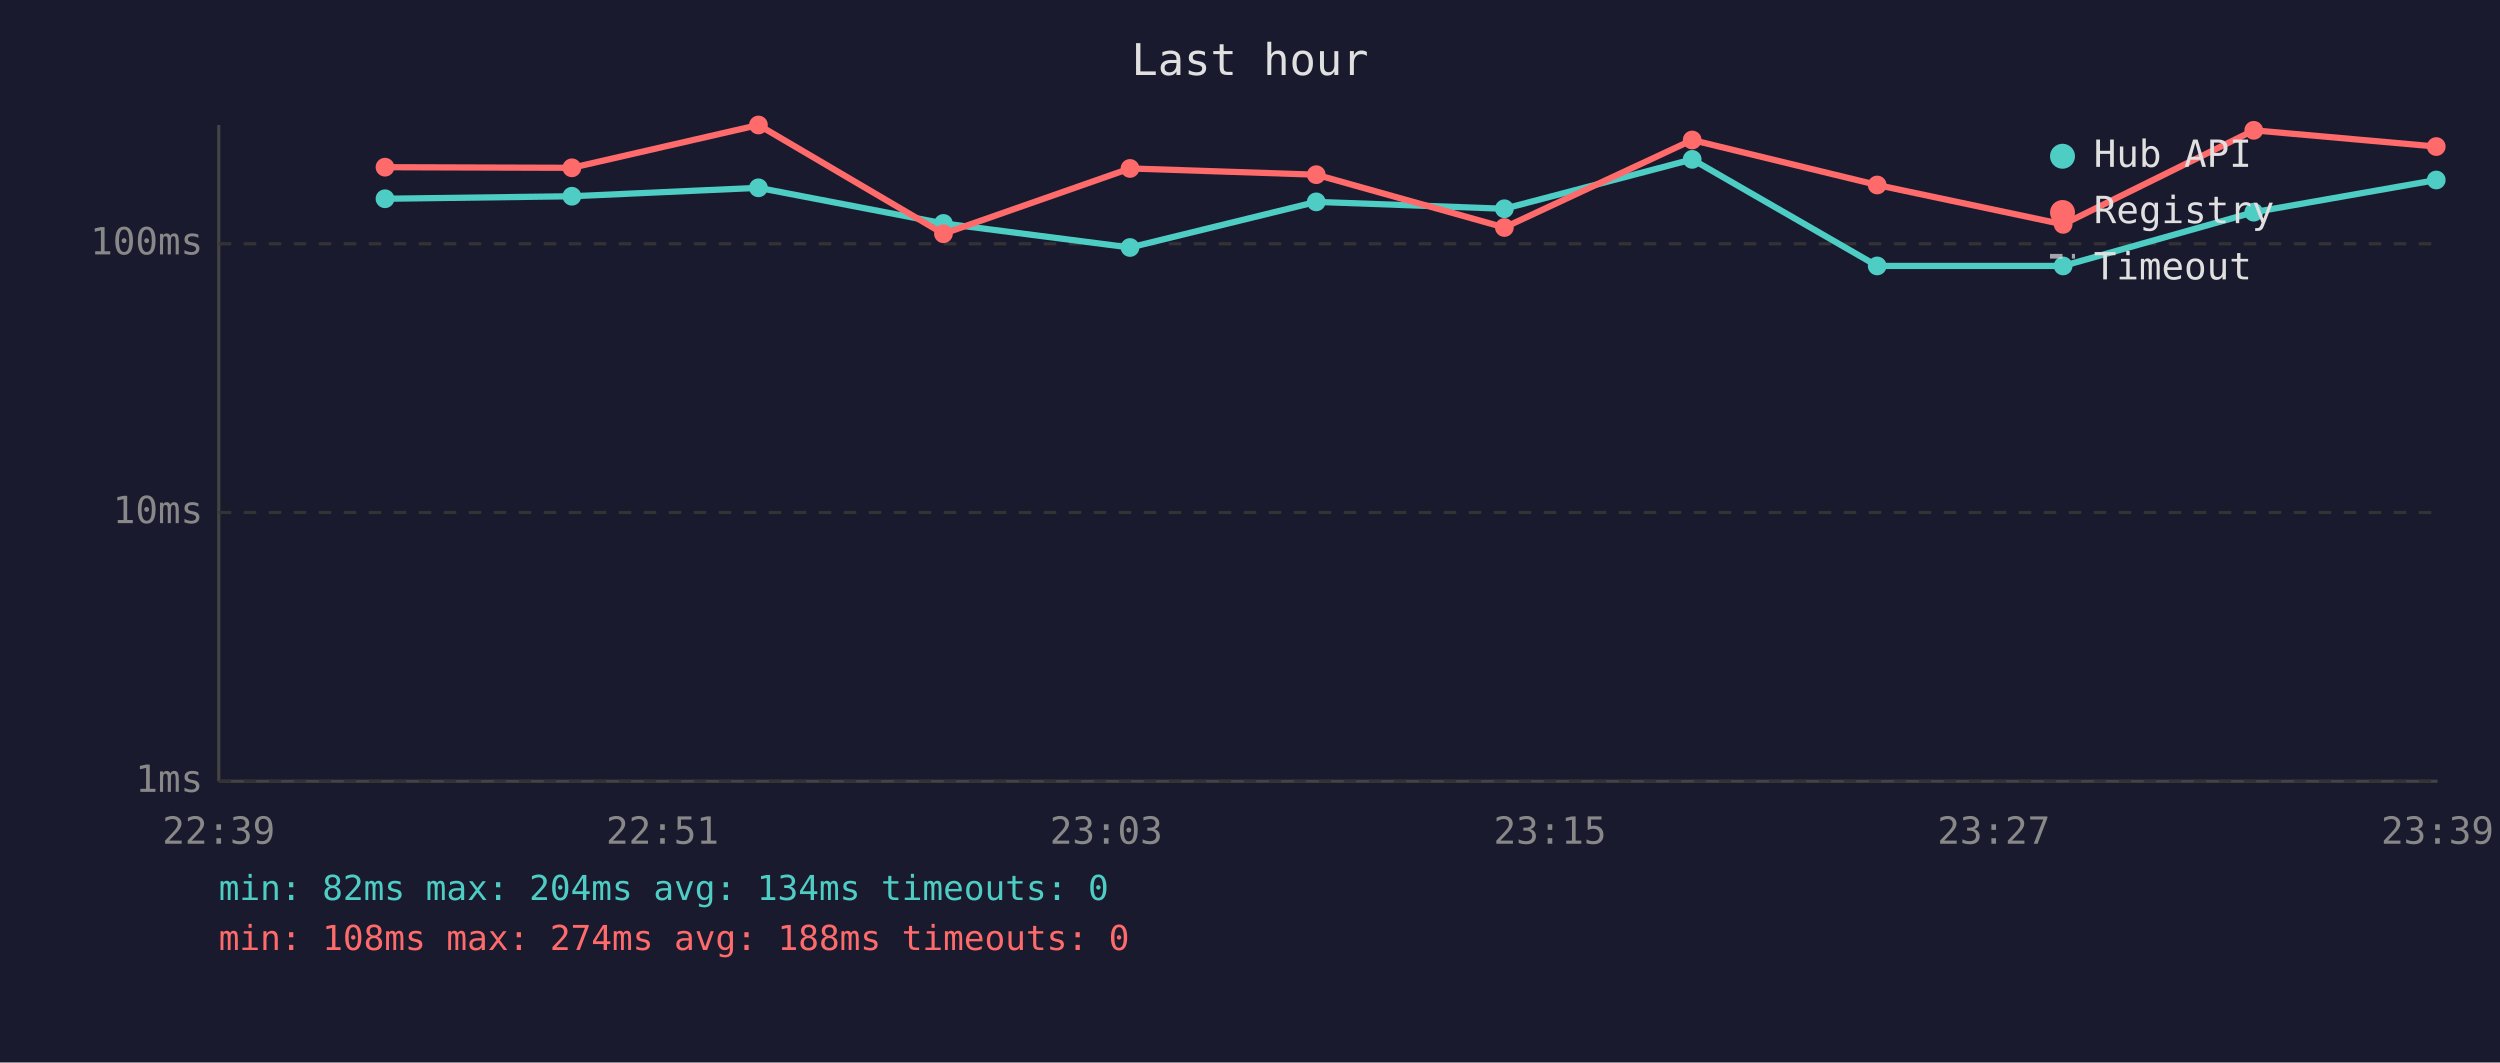
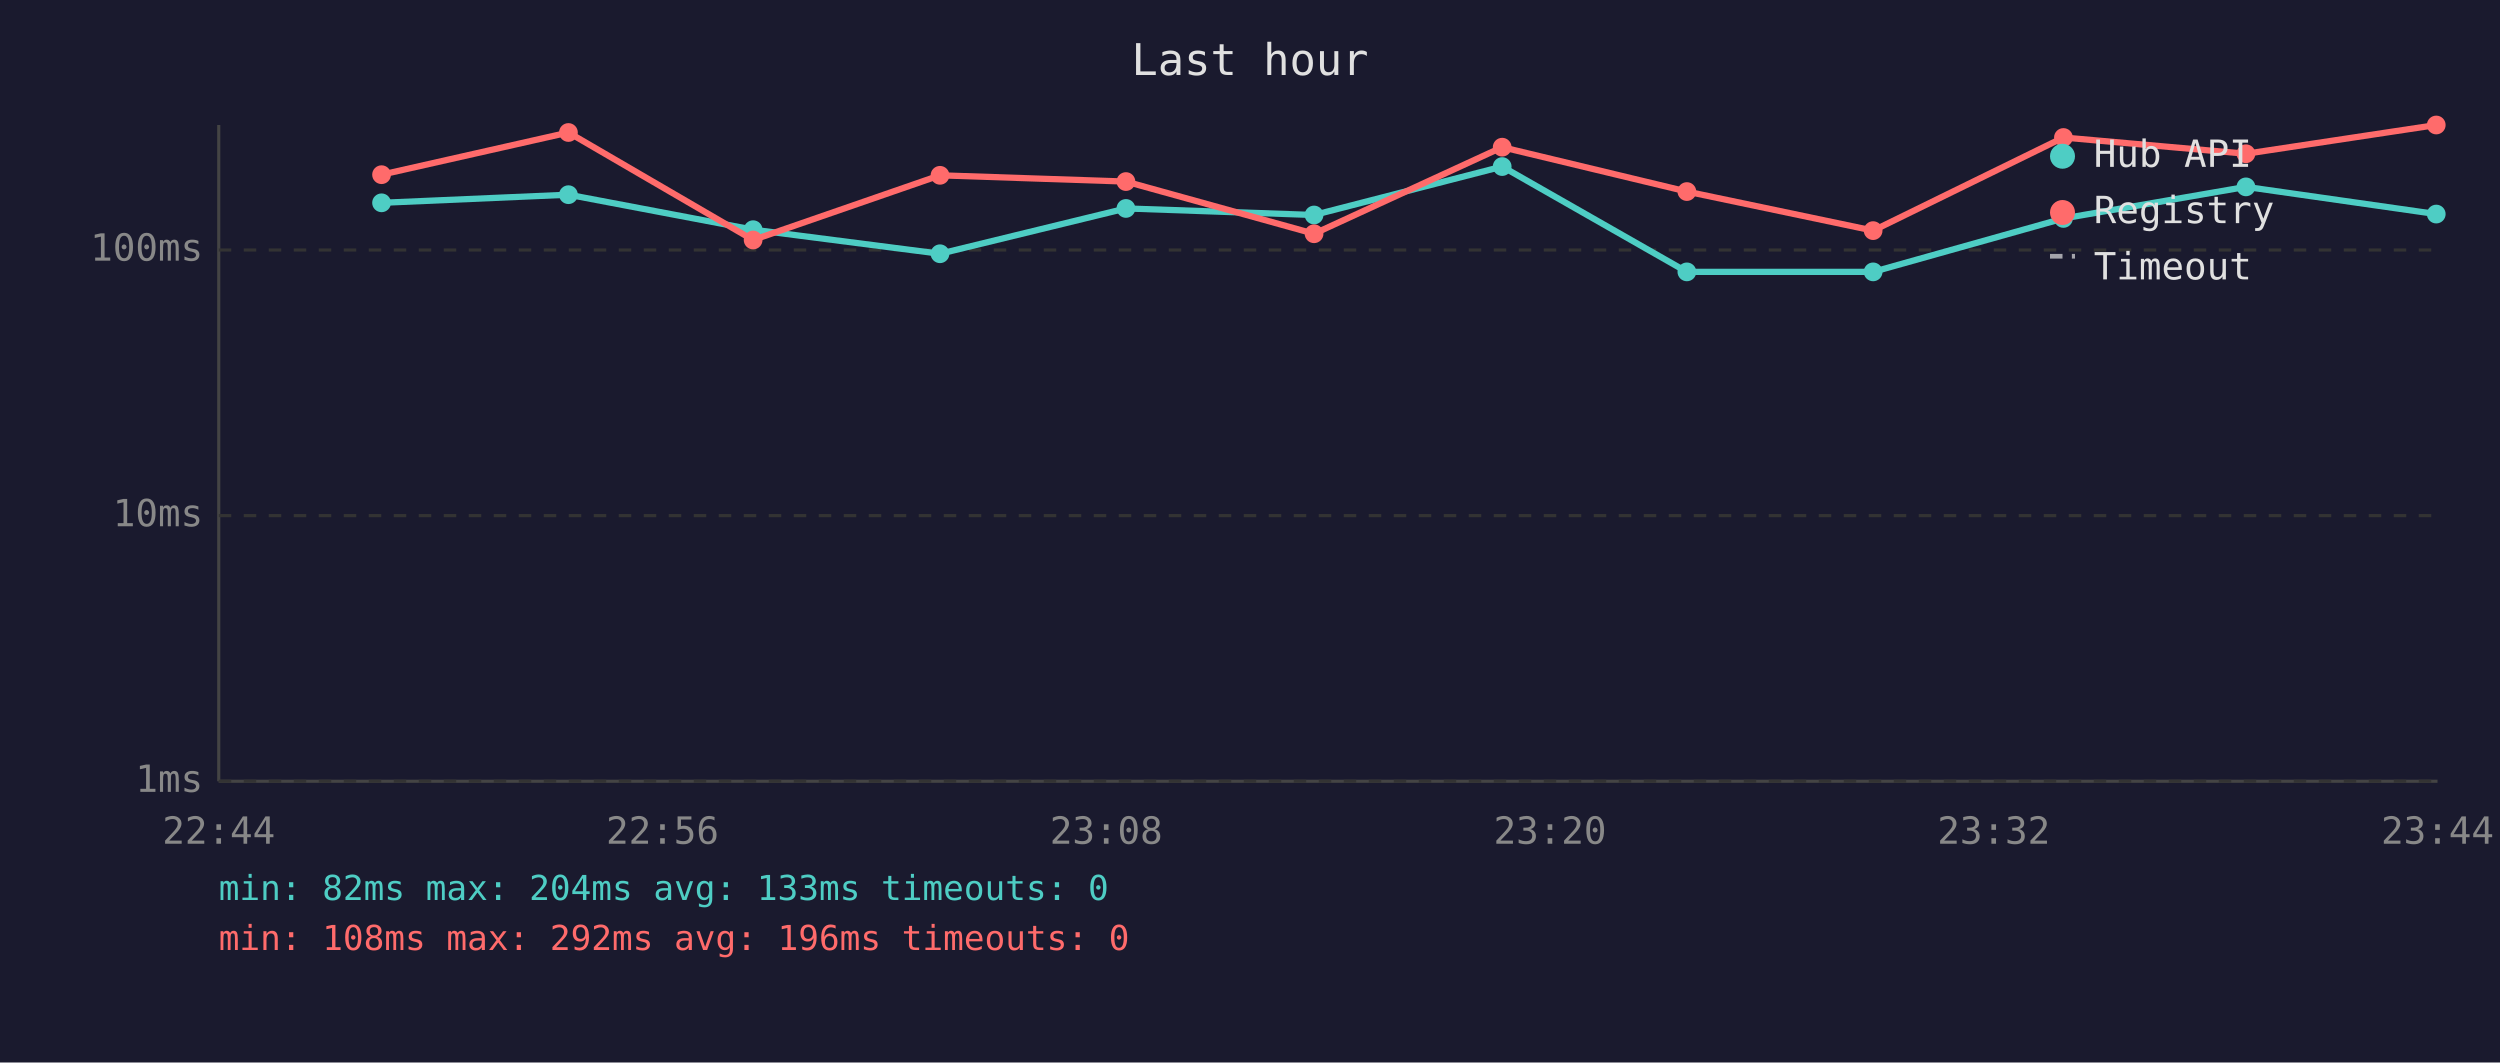
<svg xmlns="http://www.w3.org/2000/svg" viewBox="0 0 800 340" font-family="monospace" font-size="12">
  <rect width="800" height="340" fill="#1a1a2e" />
  <text x="400" y="24" fill="#e0e0e0" font-size="14" text-anchor="middle">Last hour</text>
  <line x1="70" y1="40" x2="70" y2="250" stroke="#444" stroke-width="1" />
  <line x1="70" y1="250" x2="780" y2="250" stroke="#444" stroke-width="1" />
  <line x1="70" y1="250" x2="780" y2="250" stroke="#333" stroke-width="1" stroke-dasharray="4" />
  <text x="65" y="250" fill="#888" text-anchor="end" dominant-baseline="middle">1ms</text>
-   <line x1="70" y1="164" x2="780" y2="164" stroke="#333" stroke-width="1" stroke-dasharray="4" />
-   <text x="65" y="164" fill="#888" text-anchor="end" dominant-baseline="middle">10ms</text>
-   <line x1="70" y1="78" x2="780" y2="78" stroke="#333" stroke-width="1" stroke-dasharray="4" />
-   <text x="65" y="78" fill="#888" text-anchor="end" dominant-baseline="middle">100ms</text>
-   <text x="70" y="270" fill="#888" text-anchor="middle">22:39</text>
-   <text x="212" y="270" fill="#888" text-anchor="middle">22:51</text>
-   <text x="354" y="270" fill="#888" text-anchor="middle">23:03</text>
-   <text x="496" y="270" fill="#888" text-anchor="middle">23:15</text>
-   <text x="638" y="270" fill="#888" text-anchor="middle">23:27</text>
-   <text x="780" y="270" fill="#888" text-anchor="middle">23:39</text>
-   <polyline points="123.2,63.6 183.0,62.8 242.7,60.1 301.9,71.5 361.6,79.2 421.2,64.6 481.4,66.8 541.5,51.0 600.7,85.1 660.2,85.1 721.2,67.9 779.6,57.6" fill="none" stroke="#4ecdc4" stroke-width="2" opacity="1" />
-   <circle cx="123.2" cy="63.6" r="3" fill="#4ecdc4" />
-   <circle cx="183.0" cy="62.8" r="3" fill="#4ecdc4" />
-   <circle cx="242.7" cy="60.1" r="3" fill="#4ecdc4" />
-   <circle cx="301.9" cy="71.5" r="3" fill="#4ecdc4" />
-   <circle cx="361.6" cy="79.2" r="3" fill="#4ecdc4" />
-   <circle cx="421.2" cy="64.6" r="3" fill="#4ecdc4" />
-   <circle cx="481.4" cy="66.8" r="3" fill="#4ecdc4" />
-   <circle cx="541.5" cy="51.0" r="3" fill="#4ecdc4" />
-   <circle cx="600.7" cy="85.1" r="3" fill="#4ecdc4" />
-   <circle cx="660.2" cy="85.1" r="3" fill="#4ecdc4" />
-   <circle cx="721.2" cy="67.9" r="3" fill="#4ecdc4" />
-   <circle cx="779.6" cy="57.6" r="3" fill="#4ecdc4" />
-   <polyline points="123.2,53.5 183.0,53.7 242.7,40.0 301.9,74.8 361.6,53.9 421.2,55.9 481.4,72.8 541.5,44.8 600.7,59.2 660.2,71.8 721.2,41.7 779.6,46.9" fill="none" stroke="#ff6b6b" stroke-width="2" opacity="1" />
-   <circle cx="123.2" cy="53.5" r="3" fill="#ff6b6b" />
-   <circle cx="183.0" cy="53.7" r="3" fill="#ff6b6b" />
-   <circle cx="242.7" cy="40.0" r="3" fill="#ff6b6b" />
-   <circle cx="301.9" cy="74.8" r="3" fill="#ff6b6b" />
-   <circle cx="361.6" cy="53.9" r="3" fill="#ff6b6b" />
-   <circle cx="421.2" cy="55.9" r="3" fill="#ff6b6b" />
-   <circle cx="481.4" cy="72.8" r="3" fill="#ff6b6b" />
-   <circle cx="541.5" cy="44.8" r="3" fill="#ff6b6b" />
-   <circle cx="600.7" cy="59.2" r="3" fill="#ff6b6b" />
-   <circle cx="660.2" cy="71.8" r="3" fill="#ff6b6b" />
-   <circle cx="721.2" cy="41.7" r="3" fill="#ff6b6b" />
-   <circle cx="779.6" cy="46.9" r="3" fill="#ff6b6b" />
+   <line x1="70" y1="165" x2="780" y2="165" stroke="#333" stroke-width="1" stroke-dasharray="4" />
+   <text x="65" y="165" fill="#888" text-anchor="end" dominant-baseline="middle">10ms</text>
+   <line x1="70" y1="80" x2="780" y2="80" stroke="#333" stroke-width="1" stroke-dasharray="4" />
+   <text x="65" y="80" fill="#888" text-anchor="end" dominant-baseline="middle">100ms</text>
+   <text x="70" y="270" fill="#888" text-anchor="middle">22:44</text>
+   <text x="212" y="270" fill="#888" text-anchor="middle">22:56</text>
+   <text x="354" y="270" fill="#888" text-anchor="middle">23:08</text>
+   <text x="496" y="270" fill="#888" text-anchor="middle">23:20</text>
+   <text x="638" y="270" fill="#888" text-anchor="middle">23:32</text>
+   <text x="780" y="270" fill="#888" text-anchor="middle">23:44</text>
+   <polyline points="122.1,64.9 181.9,62.3 241.0,73.5 300.8,81.2 360.3,66.7 420.5,68.8 480.7,53.3 539.8,87.0 599.4,87.0 660.3,69.9 718.7,59.8 779.6,68.5" fill="none" stroke="#4ecdc4" stroke-width="2" opacity="1" />
+   <circle cx="122.1" cy="64.9" r="3" fill="#4ecdc4" />
+   <circle cx="181.9" cy="62.3" r="3" fill="#4ecdc4" />
+   <circle cx="241.0" cy="73.5" r="3" fill="#4ecdc4" />
+   <circle cx="300.8" cy="81.2" r="3" fill="#4ecdc4" />
+   <circle cx="360.3" cy="66.7" r="3" fill="#4ecdc4" />
+   <circle cx="420.5" cy="68.8" r="3" fill="#4ecdc4" />
+   <circle cx="480.7" cy="53.3" r="3" fill="#4ecdc4" />
+   <circle cx="539.8" cy="87.0" r="3" fill="#4ecdc4" />
+   <circle cx="599.4" cy="87.0" r="3" fill="#4ecdc4" />
+   <circle cx="660.3" cy="69.9" r="3" fill="#4ecdc4" />
+   <circle cx="718.7" cy="59.8" r="3" fill="#4ecdc4" />
+   <circle cx="779.6" cy="68.5" r="3" fill="#4ecdc4" />
+   <polyline points="122.1,55.9 181.9,42.4 241.0,76.8 300.8,56.1 360.3,58.1 420.5,74.8 480.7,47.1 539.8,61.3 599.4,73.8 660.3,44.0 718.7,49.2 779.6,40.0" fill="none" stroke="#ff6b6b" stroke-width="2" opacity="1" />
+   <circle cx="122.1" cy="55.9" r="3" fill="#ff6b6b" />
+   <circle cx="181.9" cy="42.4" r="3" fill="#ff6b6b" />
+   <circle cx="241.0" cy="76.8" r="3" fill="#ff6b6b" />
+   <circle cx="300.8" cy="56.1" r="3" fill="#ff6b6b" />
+   <circle cx="360.3" cy="58.1" r="3" fill="#ff6b6b" />
+   <circle cx="420.5" cy="74.8" r="3" fill="#ff6b6b" />
+   <circle cx="480.7" cy="47.1" r="3" fill="#ff6b6b" />
+   <circle cx="539.8" cy="61.3" r="3" fill="#ff6b6b" />
+   <circle cx="599.4" cy="73.8" r="3" fill="#ff6b6b" />
+   <circle cx="660.3" cy="44.0" r="3" fill="#ff6b6b" />
+   <circle cx="718.7" cy="49.2" r="3" fill="#ff6b6b" />
+   <circle cx="779.6" cy="40.0" r="3" fill="#ff6b6b" />
  <circle cx="660" cy="50" r="4" fill="#4ecdc4" />
  <text x="670" y="50" fill="#e0e0e0" dominant-baseline="middle">Hub API</text>
  <circle cx="660" cy="68" r="4" fill="#ff6b6b" />
  <text x="670" y="68" fill="#e0e0e0" dominant-baseline="middle">Registry</text>
  <line x1="656" y1="82" x2="664" y2="82" stroke="#e0e0e0" stroke-width="1.5" stroke-dasharray="4,3" opacity="0.7" />
  <text x="670" y="86" fill="#e0e0e0" dominant-baseline="middle">Timeout</text>
-   <text x="70" y="288" fill="#4ecdc4" font-size="11">min: 82ms  max: 204ms  avg: 134ms  timeouts: 0</text>
-   <text x="70" y="304" fill="#ff6b6b" font-size="11">min: 108ms  max: 274ms  avg: 188ms  timeouts: 0</text>
+   <text x="70" y="288" fill="#4ecdc4" font-size="11">min: 82ms  max: 204ms  avg: 133ms  timeouts: 0</text>
+   <text x="70" y="304" fill="#ff6b6b" font-size="11">min: 108ms  max: 292ms  avg: 196ms  timeouts: 0</text>
</svg>
